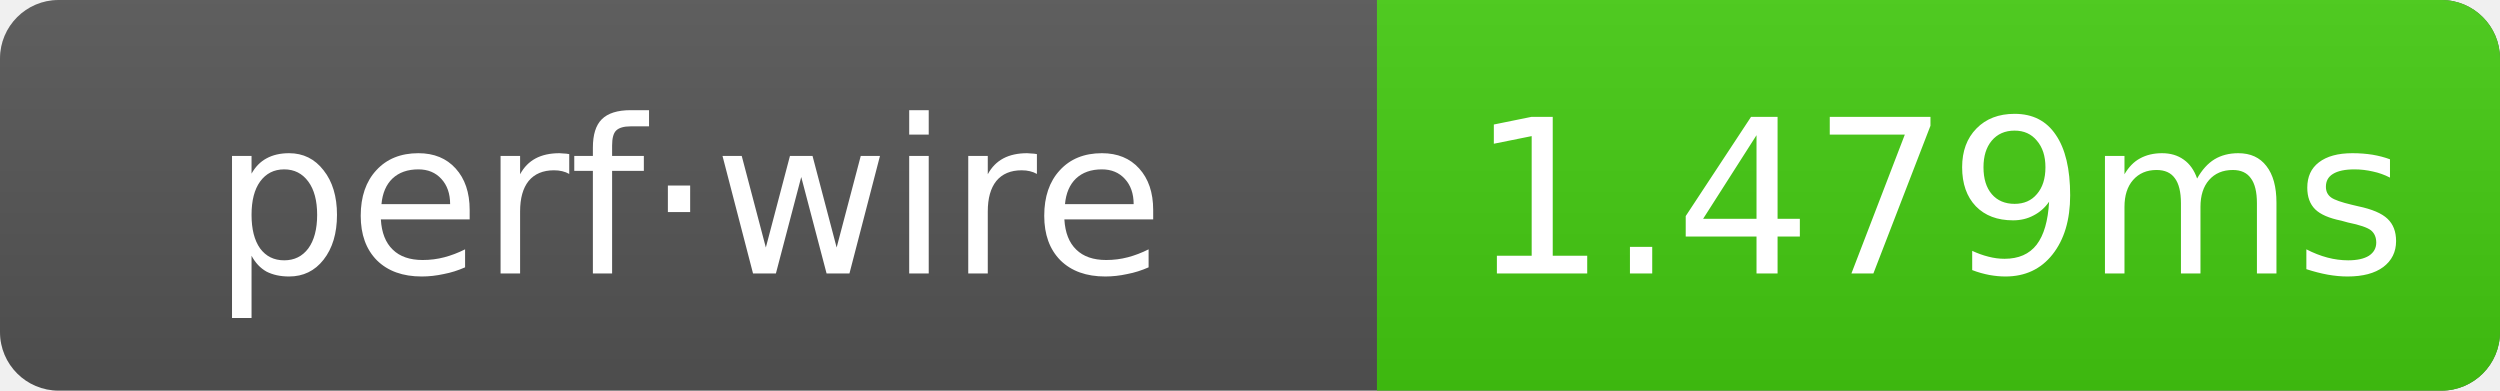
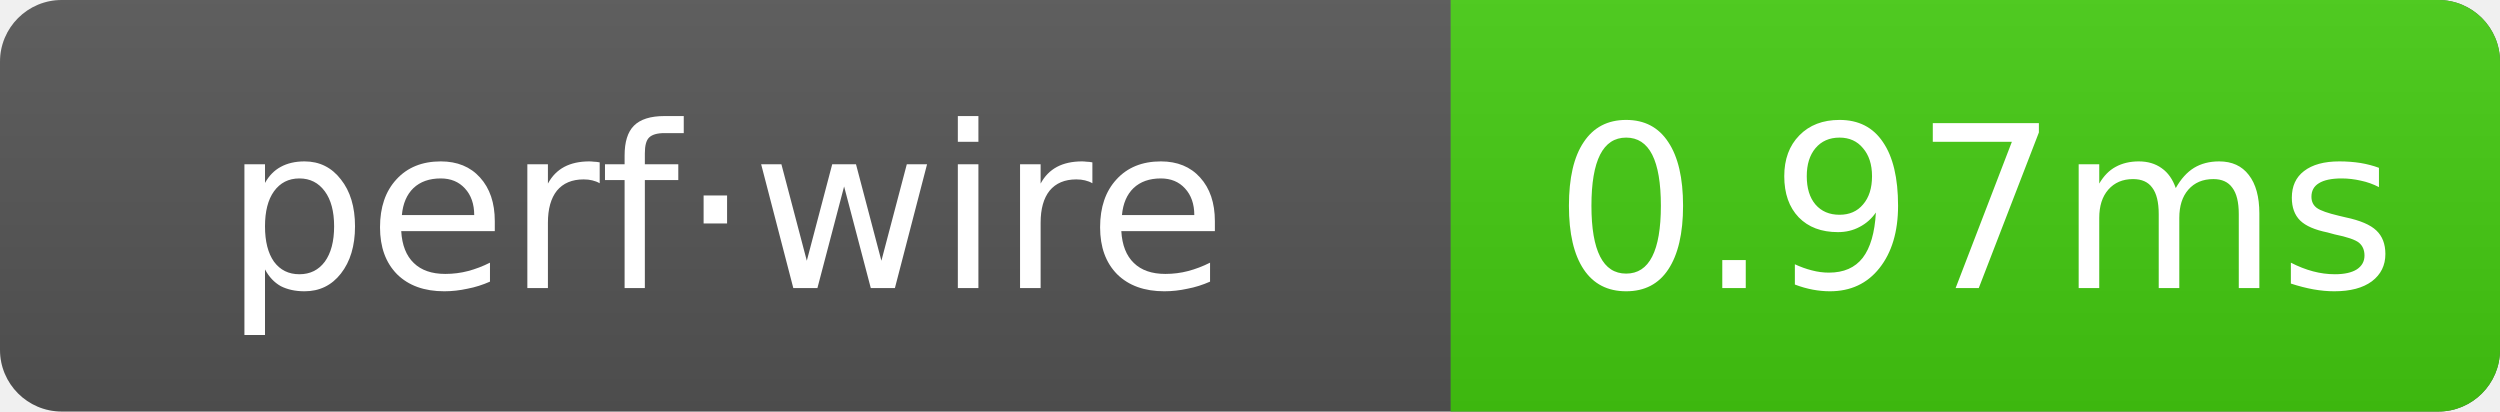
- <svg xmlns="http://www.w3.org/2000/svg" width="128" height="20" role="img" aria-label="perf·wire: 1.479ms">
+ <svg xmlns="http://www.w3.org/2000/svg" width="121.5" height="20" role="img" aria-label="perf·wire: 0.97ms">
  <linearGradient id="g" x2="0" y2="100%">
    <stop offset="0" stop-color="#bbb" stop-opacity=".1" />
    <stop offset="1" stop-opacity=".1" />
  </linearGradient>
  <clipPath id="r">
-     <rect width="128" height="20" rx="3" fill="#fff" />
+     <rect width="121.5" height="20" rx="3" fill="#fff" />
  </clipPath>
  <g clip-path="url(#r)">
-     <rect width="128" height="20" fill="#555" />
-     <rect x="70.5" width="57.5" height="20" fill="#4c1" />
-     <rect width="128" height="20" fill="url(#g)" />
+     <rect width="121.5" height="20" fill="#555" />
+     <rect x="70.5" width="51" height="20" fill="#4c1" />
+     <rect width="121.5" height="20" fill="url(#g)" />
  </g>
  <g text-anchor="middle" font-family="Verdana,Geneva,DejaVu Sans,sans-serif" font-size="11" fill="#fff">
    <text x="35.25" y="14">perf·wire</text>
-     <text x="99.25" y="14">1.479ms</text>
+     <text x="96" y="14">0.97ms</text>
  </g>
</svg>
